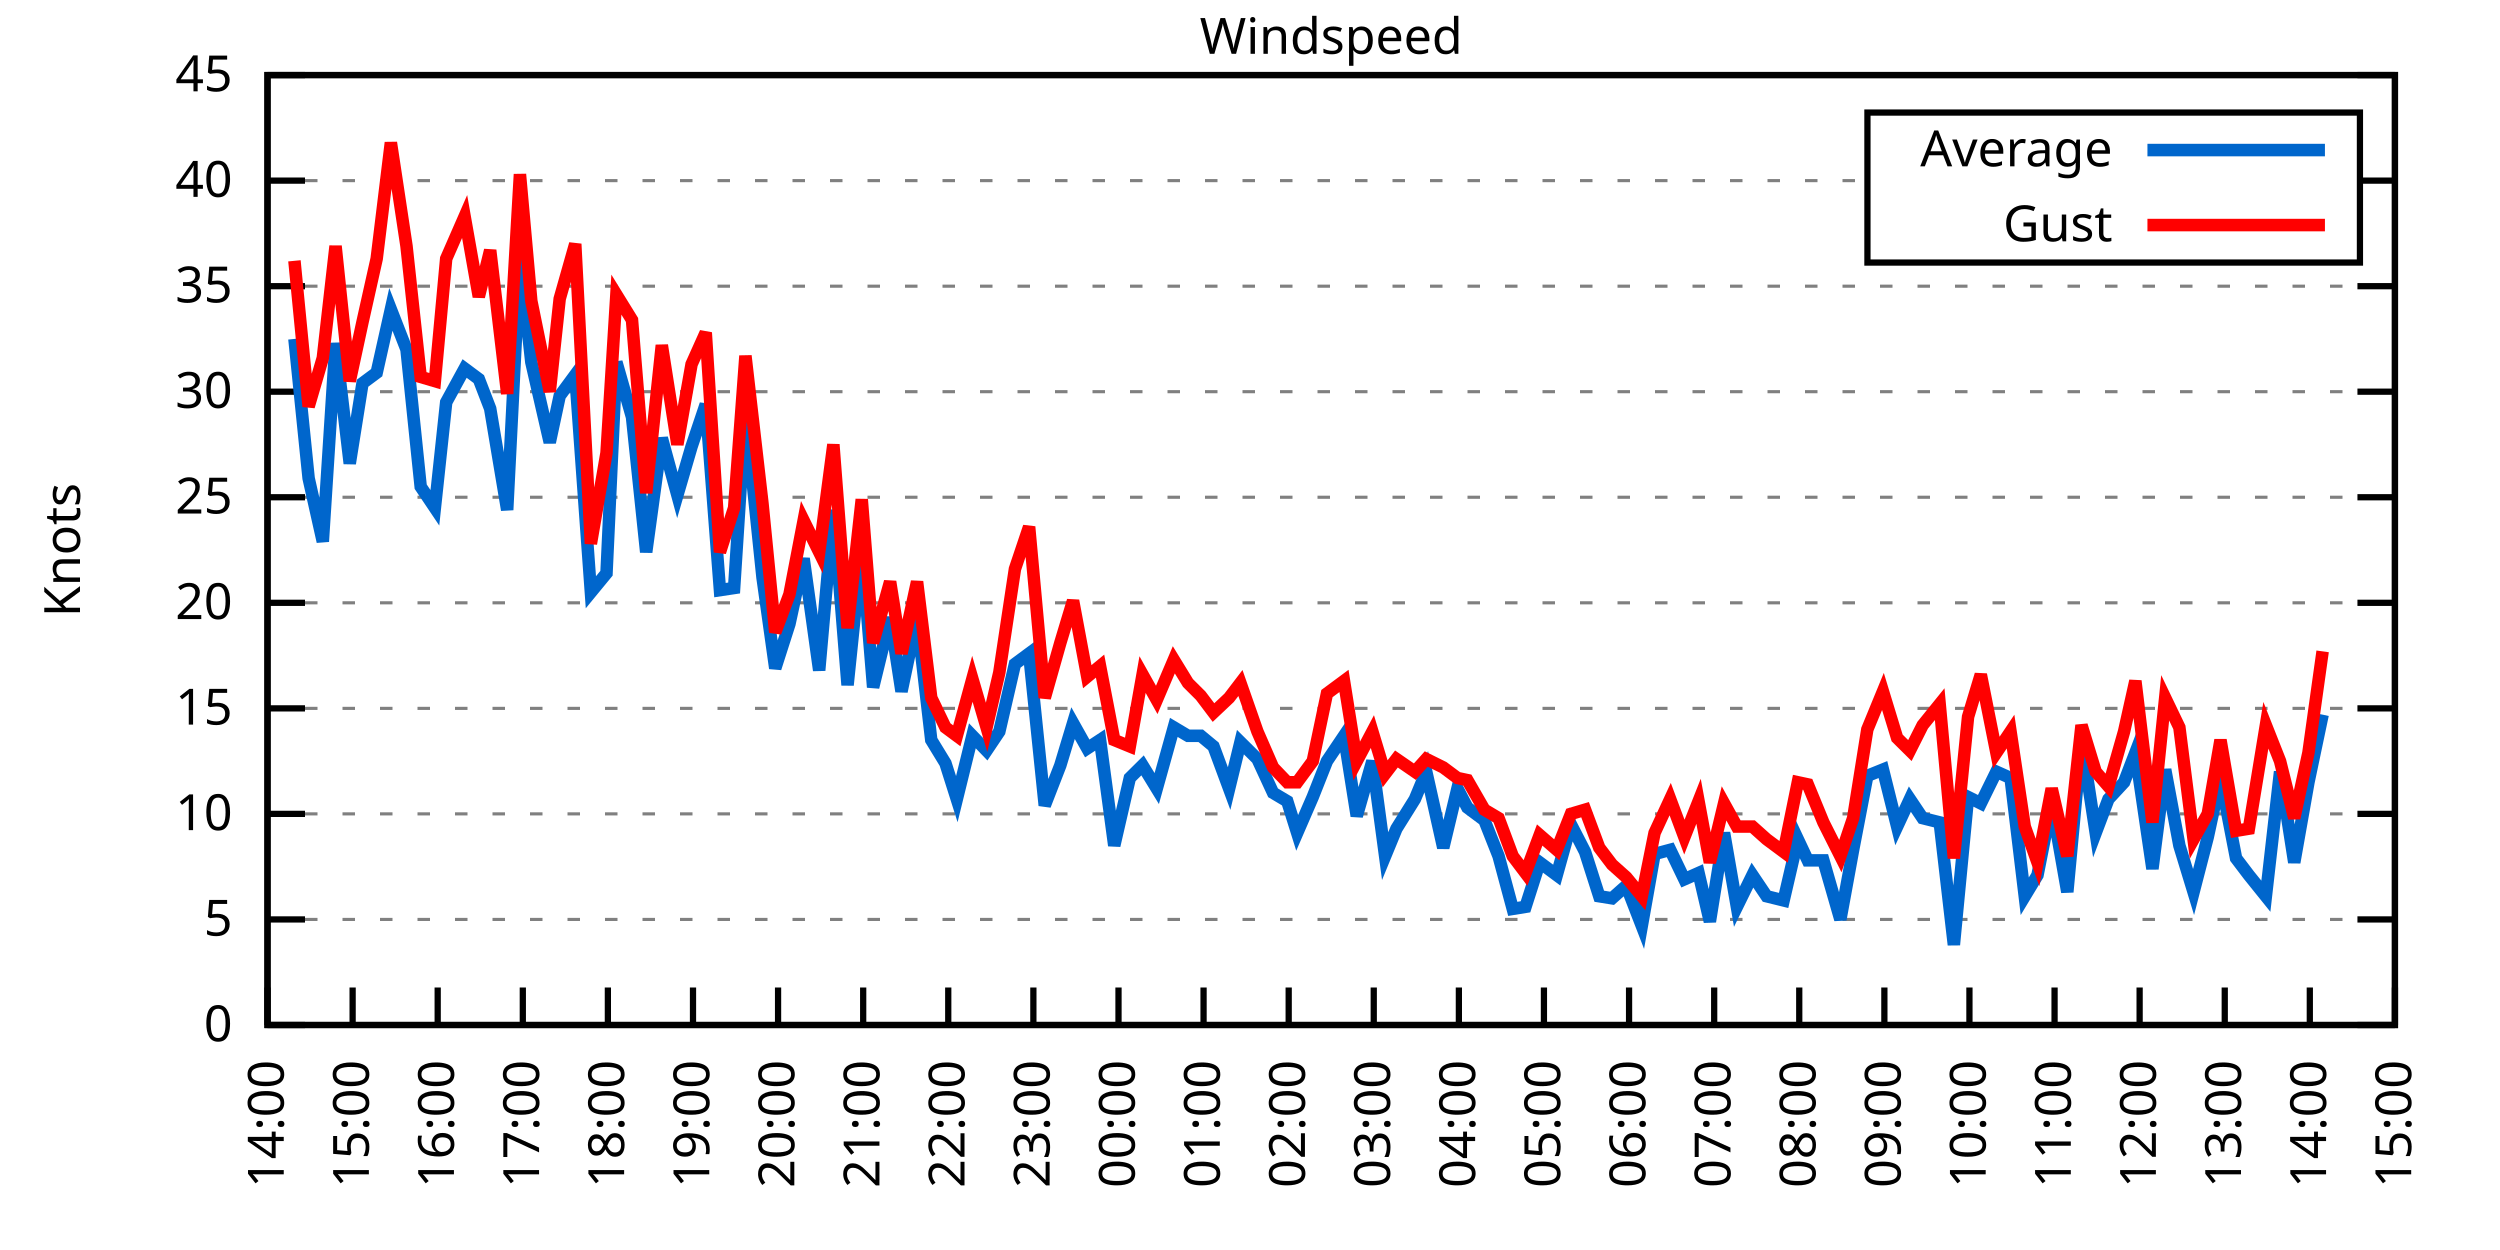
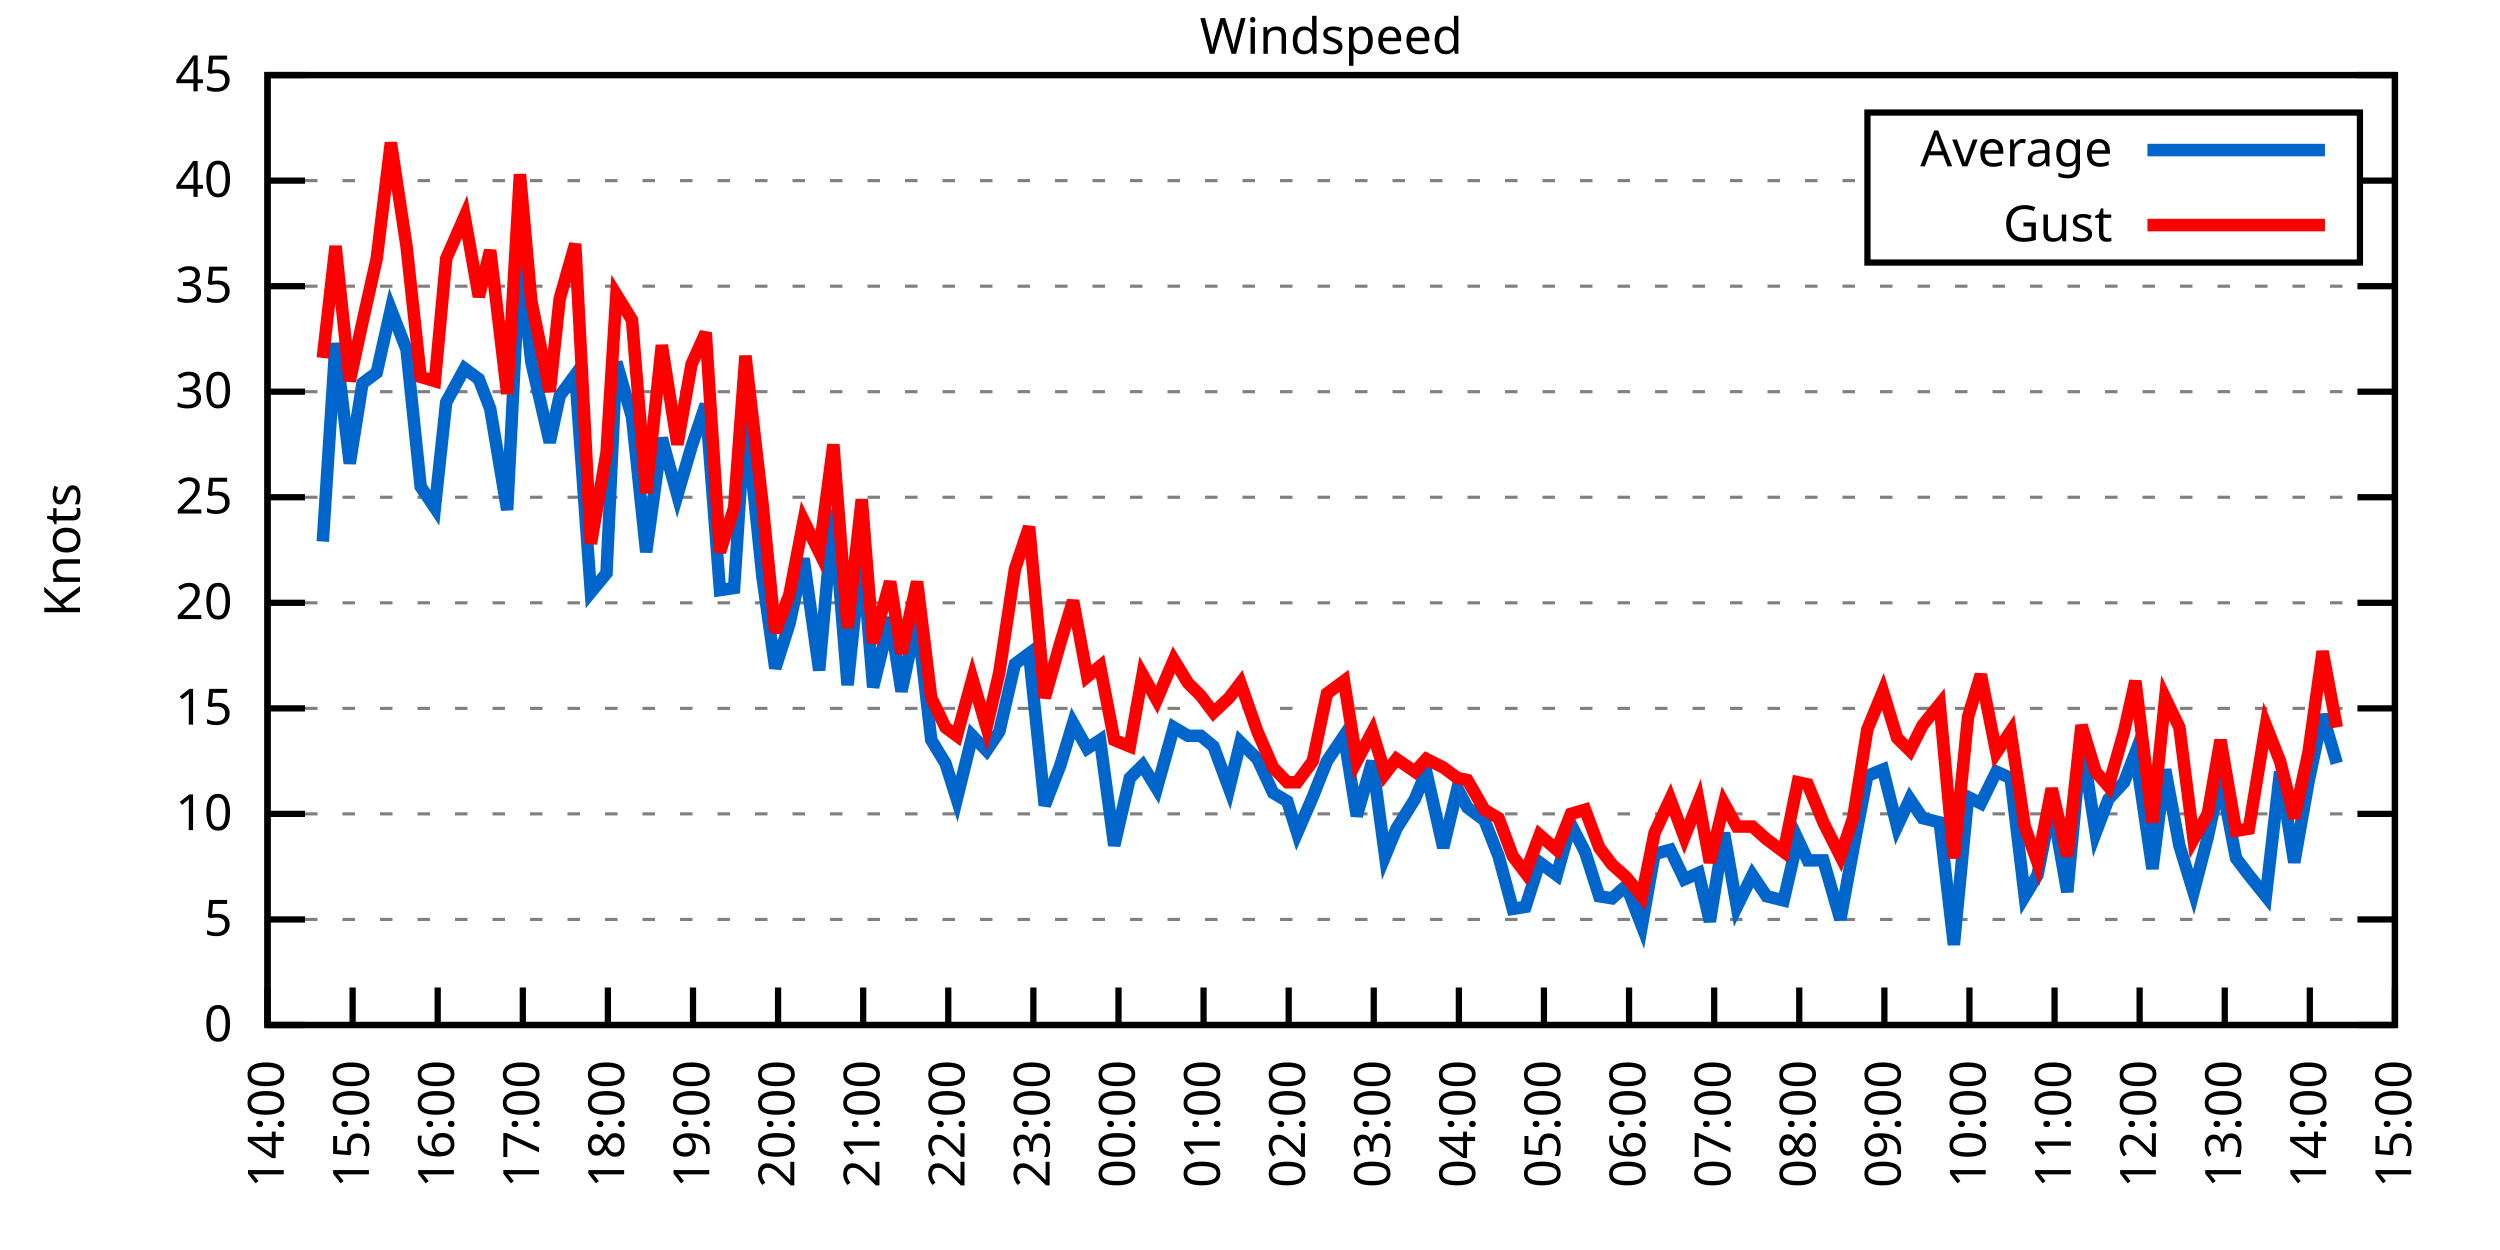
<svg xmlns="http://www.w3.org/2000/svg" xmlns:xlink="http://www.w3.org/1999/xlink" width="400" height="200" viewBox="0 0 400 200">
  <g id="gnuplot_canvas">
    <rect x="0" y="0" width="400" height="200" fill="none" />
    <defs>
      <circle id="gpDot" r="0.5" stroke-width="0.5" stroke="currentColor" />
      <path id="gpPt0" stroke-width="0.333" stroke="currentColor" d="M-1,0 h2 M0,-1 v2" />
      <path id="gpPt1" stroke-width="0.333" stroke="currentColor" d="M-1,-1 L1,1 M1,-1 L-1,1" />
      <path id="gpPt2" stroke-width="0.333" stroke="currentColor" d="M-1,0 L1,0 M0,-1 L0,1 M-1,-1 L1,1 M-1,1 L1,-1" />
      <rect id="gpPt3" stroke-width="0.333" stroke="currentColor" x="-1" y="-1" width="2" height="2" />
      <rect id="gpPt4" stroke-width="0.333" stroke="currentColor" fill="currentColor" x="-1" y="-1" width="2" height="2" />
      <circle id="gpPt5" stroke-width="0.333" stroke="currentColor" cx="0" cy="0" r="1" />
      <use xlink:href="#gpPt5" id="gpPt6" fill="currentColor" stroke="none" />
      <path id="gpPt7" stroke-width="0.333" stroke="currentColor" d="M0,-1.33 L-1.33,0.67 L1.33,0.67 z" />
      <use xlink:href="#gpPt7" id="gpPt8" fill="currentColor" stroke="none" />
      <use xlink:href="#gpPt7" id="gpPt9" stroke="currentColor" transform="rotate(180)" />
      <use xlink:href="#gpPt9" id="gpPt10" fill="currentColor" stroke="none" />
      <use xlink:href="#gpPt3" id="gpPt11" stroke="currentColor" transform="rotate(45)" />
      <use xlink:href="#gpPt11" id="gpPt12" fill="currentColor" stroke="none" />
      <path id="gpPt13" stroke-width="0.333" stroke="currentColor" d="M0,1.330 L1.265,0.411 L0.782,-1.067 L-0.782,-1.076 L-1.265,0.411 z" />
      <use xlink:href="#gpPt13" id="gpPt14" fill="currentColor" stroke="none" />
      <filter id="textbox" filterUnits="objectBoundingBox" x="0" y="0" height="1" width="1">
        <feFlood flood-color="white" flood-opacity="1" result="bgnd" />
        <feComposite in="SourceGraphic" in2="bgnd" operator="atop" />
      </filter>
      <filter id="greybox" filterUnits="objectBoundingBox" x="0" y="0" height="1" width="1">
        <feFlood flood-color="lightgrey" flood-opacity="1" result="grey" />
        <feComposite in="SourceGraphic" in2="grey" operator="atop" />
      </filter>
    </defs>
    <g fill="none" color="white" stroke="currentColor" stroke-width="1.00" stroke-linecap="butt" stroke-linejoin="miter">
</g>
    <g fill="none" color="black" stroke="currentColor" stroke-width="1.00" stroke-linecap="butt" stroke-linejoin="miter">
      <g stroke="none" shape-rendering="crispEdges">
        <polygon fill="rgb(255, 255, 255)" points="42.80,164.00 383.18,164.00 383.18,12.02 42.80,12.02 " />
      </g>
    </g>
    <g fill="none" color="black" stroke="currentColor" stroke-width="1.00" stroke-linecap="butt" stroke-linejoin="miter">
</g>
    <g fill="none" color="black" stroke="black" stroke-width="0.50" stroke-linecap="butt" stroke-linejoin="miter">
</g>
    <g fill="none" color="gray" stroke="currentColor" stroke-width="0.50" stroke-linecap="butt" stroke-linejoin="miter">
      <path stroke="gray" stroke-dasharray="2,4" class="gridline" d="M42.80,164.00 L383.19,164.00  " />
    </g>
    <g fill="none" color="gray" stroke="gray" stroke-width="1.00" stroke-linecap="butt" stroke-linejoin="miter">
</g>
    <g fill="none" color="black" stroke="currentColor" stroke-width="1.00" stroke-linecap="butt" stroke-linejoin="miter">
      <path stroke="black" d="M42.80,164.00 L48.80,164.00 M383.19,164.00 L377.19,164.00  " />
      <g transform="translate(37.20,166.60)" stroke="none" fill="black" font-family="Sans" font-size="8.00" text-anchor="end">
        <text>
          <tspan font-family="Sans"> 0</tspan>
        </text>
      </g>
    </g>
    <g fill="none" color="black" stroke="currentColor" stroke-width="1.00" stroke-linecap="butt" stroke-linejoin="miter">
</g>
    <g fill="none" color="black" stroke="black" stroke-width="0.50" stroke-linecap="butt" stroke-linejoin="miter">
</g>
    <g fill="none" color="gray" stroke="currentColor" stroke-width="0.50" stroke-linecap="butt" stroke-linejoin="miter">
      <path stroke="gray" stroke-dasharray="2,4" class="gridline" d="M42.80,147.11 L383.19,147.11  " />
    </g>
    <g fill="none" color="gray" stroke="gray" stroke-width="1.00" stroke-linecap="butt" stroke-linejoin="miter">
</g>
    <g fill="none" color="black" stroke="currentColor" stroke-width="1.00" stroke-linecap="butt" stroke-linejoin="miter">
      <path stroke="black" d="M42.80,147.11 L48.80,147.11 M383.19,147.11 L377.19,147.11  " />
      <g transform="translate(37.20,149.71)" stroke="none" fill="black" font-family="Sans" font-size="8.00" text-anchor="end">
        <text>
          <tspan font-family="Sans"> 5</tspan>
        </text>
      </g>
    </g>
    <g fill="none" color="black" stroke="currentColor" stroke-width="1.00" stroke-linecap="butt" stroke-linejoin="miter">
</g>
    <g fill="none" color="black" stroke="black" stroke-width="0.50" stroke-linecap="butt" stroke-linejoin="miter">
</g>
    <g fill="none" color="gray" stroke="currentColor" stroke-width="0.50" stroke-linecap="butt" stroke-linejoin="miter">
      <path stroke="gray" stroke-dasharray="2,4" class="gridline" d="M42.80,130.22 L383.19,130.22  " />
    </g>
    <g fill="none" color="gray" stroke="gray" stroke-width="1.00" stroke-linecap="butt" stroke-linejoin="miter">
</g>
    <g fill="none" color="black" stroke="currentColor" stroke-width="1.00" stroke-linecap="butt" stroke-linejoin="miter">
      <path stroke="black" d="M42.80,130.22 L48.80,130.22 M383.19,130.22 L377.19,130.22  " />
      <g transform="translate(37.20,132.82)" stroke="none" fill="black" font-family="Sans" font-size="8.00" text-anchor="end">
        <text>
          <tspan font-family="Sans"> 10</tspan>
        </text>
      </g>
    </g>
    <g fill="none" color="black" stroke="currentColor" stroke-width="1.00" stroke-linecap="butt" stroke-linejoin="miter">
</g>
    <g fill="none" color="black" stroke="black" stroke-width="0.50" stroke-linecap="butt" stroke-linejoin="miter">
</g>
    <g fill="none" color="gray" stroke="currentColor" stroke-width="0.50" stroke-linecap="butt" stroke-linejoin="miter">
      <path stroke="gray" stroke-dasharray="2,4" class="gridline" d="M42.80,113.34 L383.19,113.34  " />
    </g>
    <g fill="none" color="gray" stroke="gray" stroke-width="1.00" stroke-linecap="butt" stroke-linejoin="miter">
</g>
    <g fill="none" color="black" stroke="currentColor" stroke-width="1.00" stroke-linecap="butt" stroke-linejoin="miter">
      <path stroke="black" d="M42.80,113.34 L48.80,113.34 M383.19,113.34 L377.19,113.34  " />
      <g transform="translate(37.20,115.94)" stroke="none" fill="black" font-family="Sans" font-size="8.00" text-anchor="end">
        <text>
          <tspan font-family="Sans"> 15</tspan>
        </text>
      </g>
    </g>
    <g fill="none" color="black" stroke="currentColor" stroke-width="1.00" stroke-linecap="butt" stroke-linejoin="miter">
</g>
    <g fill="none" color="black" stroke="black" stroke-width="0.50" stroke-linecap="butt" stroke-linejoin="miter">
</g>
    <g fill="none" color="gray" stroke="currentColor" stroke-width="0.50" stroke-linecap="butt" stroke-linejoin="miter">
      <path stroke="gray" stroke-dasharray="2,4" class="gridline" d="M42.80,96.45 L383.19,96.45  " />
    </g>
    <g fill="none" color="gray" stroke="gray" stroke-width="1.00" stroke-linecap="butt" stroke-linejoin="miter">
</g>
    <g fill="none" color="black" stroke="currentColor" stroke-width="1.00" stroke-linecap="butt" stroke-linejoin="miter">
      <path stroke="black" d="M42.80,96.45 L48.80,96.45 M383.19,96.45 L377.19,96.45  " />
      <g transform="translate(37.20,99.05)" stroke="none" fill="black" font-family="Sans" font-size="8.00" text-anchor="end">
        <text>
          <tspan font-family="Sans"> 20</tspan>
        </text>
      </g>
    </g>
    <g fill="none" color="black" stroke="currentColor" stroke-width="1.00" stroke-linecap="butt" stroke-linejoin="miter">
</g>
    <g fill="none" color="black" stroke="black" stroke-width="0.50" stroke-linecap="butt" stroke-linejoin="miter">
</g>
    <g fill="none" color="gray" stroke="currentColor" stroke-width="0.50" stroke-linecap="butt" stroke-linejoin="miter">
      <path stroke="gray" stroke-dasharray="2,4" class="gridline" d="M42.80,79.56 L383.19,79.56  " />
    </g>
    <g fill="none" color="gray" stroke="gray" stroke-width="1.00" stroke-linecap="butt" stroke-linejoin="miter">
</g>
    <g fill="none" color="black" stroke="currentColor" stroke-width="1.00" stroke-linecap="butt" stroke-linejoin="miter">
      <path stroke="black" d="M42.80,79.56 L48.80,79.56 M383.19,79.56 L377.19,79.56  " />
      <g transform="translate(37.20,82.16)" stroke="none" fill="black" font-family="Sans" font-size="8.00" text-anchor="end">
        <text>
          <tspan font-family="Sans"> 25</tspan>
        </text>
      </g>
    </g>
    <g fill="none" color="black" stroke="currentColor" stroke-width="1.00" stroke-linecap="butt" stroke-linejoin="miter">
</g>
    <g fill="none" color="black" stroke="black" stroke-width="0.50" stroke-linecap="butt" stroke-linejoin="miter">
</g>
    <g fill="none" color="gray" stroke="currentColor" stroke-width="0.50" stroke-linecap="butt" stroke-linejoin="miter">
      <path stroke="gray" stroke-dasharray="2,4" class="gridline" d="M42.80,62.67 L383.19,62.67  " />
    </g>
    <g fill="none" color="gray" stroke="gray" stroke-width="1.00" stroke-linecap="butt" stroke-linejoin="miter">
</g>
    <g fill="none" color="black" stroke="currentColor" stroke-width="1.00" stroke-linecap="butt" stroke-linejoin="miter">
      <path stroke="black" d="M42.80,62.67 L48.80,62.67 M383.19,62.67 L377.19,62.67  " />
      <g transform="translate(37.20,65.27)" stroke="none" fill="black" font-family="Sans" font-size="8.00" text-anchor="end">
        <text>
          <tspan font-family="Sans"> 30</tspan>
        </text>
      </g>
    </g>
    <g fill="none" color="black" stroke="currentColor" stroke-width="1.00" stroke-linecap="butt" stroke-linejoin="miter">
</g>
    <g fill="none" color="black" stroke="black" stroke-width="0.50" stroke-linecap="butt" stroke-linejoin="miter">
</g>
    <g fill="none" color="gray" stroke="currentColor" stroke-width="0.50" stroke-linecap="butt" stroke-linejoin="miter">
      <path stroke="gray" stroke-dasharray="2,4" class="gridline" d="M42.80,45.79 L383.19,45.79  " />
    </g>
    <g fill="none" color="gray" stroke="gray" stroke-width="1.00" stroke-linecap="butt" stroke-linejoin="miter">
</g>
    <g fill="none" color="black" stroke="currentColor" stroke-width="1.00" stroke-linecap="butt" stroke-linejoin="miter">
      <path stroke="black" d="M42.80,45.79 L48.80,45.79 M383.19,45.79 L377.19,45.79  " />
      <g transform="translate(37.20,48.39)" stroke="none" fill="black" font-family="Sans" font-size="8.00" text-anchor="end">
        <text>
          <tspan font-family="Sans"> 35</tspan>
        </text>
      </g>
    </g>
    <g fill="none" color="black" stroke="currentColor" stroke-width="1.00" stroke-linecap="butt" stroke-linejoin="miter">
</g>
    <g fill="none" color="black" stroke="black" stroke-width="0.50" stroke-linecap="butt" stroke-linejoin="miter">
</g>
    <g fill="none" color="gray" stroke="currentColor" stroke-width="0.50" stroke-linecap="butt" stroke-linejoin="miter">
      <path stroke="gray" stroke-dasharray="2,4" class="gridline" d="M42.80,28.90 L298.79,28.90 M377.59,28.90 L383.19,28.90  " />
    </g>
    <g fill="none" color="gray" stroke="gray" stroke-width="1.00" stroke-linecap="butt" stroke-linejoin="miter">
</g>
    <g fill="none" color="black" stroke="currentColor" stroke-width="1.00" stroke-linecap="butt" stroke-linejoin="miter">
      <path stroke="black" d="M42.80,28.90 L48.80,28.90 M383.19,28.90 L377.19,28.90  " />
      <g transform="translate(37.20,31.50)" stroke="none" fill="black" font-family="Sans" font-size="8.00" text-anchor="end">
        <text>
          <tspan font-family="Sans"> 40</tspan>
        </text>
      </g>
    </g>
    <g fill="none" color="black" stroke="currentColor" stroke-width="1.00" stroke-linecap="butt" stroke-linejoin="miter">
</g>
    <g fill="none" color="black" stroke="black" stroke-width="0.50" stroke-linecap="butt" stroke-linejoin="miter">
</g>
    <g fill="none" color="gray" stroke="currentColor" stroke-width="0.50" stroke-linecap="butt" stroke-linejoin="miter">
      <path stroke="gray" stroke-dasharray="2,4" class="gridline" d="M42.80,12.01 L383.19,12.01  " />
    </g>
    <g fill="none" color="gray" stroke="gray" stroke-width="1.00" stroke-linecap="butt" stroke-linejoin="miter">
</g>
    <g fill="none" color="black" stroke="currentColor" stroke-width="1.00" stroke-linecap="butt" stroke-linejoin="miter">
      <path stroke="black" d="M42.80,12.01 L48.80,12.01 M383.19,12.01 L377.19,12.01  " />
      <g transform="translate(37.20,14.61)" stroke="none" fill="black" font-family="Sans" font-size="8.00" text-anchor="end">
        <text>
          <tspan font-family="Sans"> 45</tspan>
        </text>
      </g>
    </g>
    <g fill="none" color="black" stroke="currentColor" stroke-width="1.00" stroke-linecap="butt" stroke-linejoin="miter">
      <path stroke="black" d="M42.80,164.00 L42.80,158.00  " />
      <g transform="translate(45.40,169.60) rotate(270.00)" stroke="none" fill="black" font-family="Sans" font-size="8.00" text-anchor="end">
        <text>
          <tspan font-family="Sans">14:00</tspan>
        </text>
      </g>
    </g>
    <g fill="none" color="black" stroke="currentColor" stroke-width="1.00" stroke-linecap="butt" stroke-linejoin="miter">
      <path stroke="black" d="M56.42,164.00 L56.42,158.00  " />
      <g transform="translate(59.02,169.60) rotate(270.00)" stroke="none" fill="black" font-family="Sans" font-size="8.00" text-anchor="end">
        <text>
          <tspan font-family="Sans">15:00</tspan>
        </text>
      </g>
    </g>
    <g fill="none" color="black" stroke="currentColor" stroke-width="1.00" stroke-linecap="butt" stroke-linejoin="miter">
      <path stroke="black" d="M70.03,164.00 L70.03,158.00  " />
      <g transform="translate(72.63,169.60) rotate(270.00)" stroke="none" fill="black" font-family="Sans" font-size="8.00" text-anchor="end">
        <text>
          <tspan font-family="Sans">16:00</tspan>
        </text>
      </g>
    </g>
    <g fill="none" color="black" stroke="currentColor" stroke-width="1.00" stroke-linecap="butt" stroke-linejoin="miter">
      <path stroke="black" d="M83.65,164.00 L83.65,158.00  " />
      <g transform="translate(86.25,169.60) rotate(270.00)" stroke="none" fill="black" font-family="Sans" font-size="8.00" text-anchor="end">
        <text>
          <tspan font-family="Sans">17:00</tspan>
        </text>
      </g>
    </g>
    <g fill="none" color="black" stroke="currentColor" stroke-width="1.00" stroke-linecap="butt" stroke-linejoin="miter">
      <path stroke="black" d="M97.26,164.00 L97.26,158.00  " />
      <g transform="translate(99.86,169.60) rotate(270.00)" stroke="none" fill="black" font-family="Sans" font-size="8.00" text-anchor="end">
        <text>
          <tspan font-family="Sans">18:00</tspan>
        </text>
      </g>
    </g>
    <g fill="none" color="black" stroke="currentColor" stroke-width="1.00" stroke-linecap="butt" stroke-linejoin="miter">
      <path stroke="black" d="M110.88,164.00 L110.88,158.00  " />
      <g transform="translate(113.48,169.60) rotate(270.00)" stroke="none" fill="black" font-family="Sans" font-size="8.00" text-anchor="end">
        <text>
          <tspan font-family="Sans">19:00</tspan>
        </text>
      </g>
    </g>
    <g fill="none" color="black" stroke="currentColor" stroke-width="1.00" stroke-linecap="butt" stroke-linejoin="miter">
      <path stroke="black" d="M124.49,164.00 L124.49,158.00  " />
      <g transform="translate(127.09,169.60) rotate(270.00)" stroke="none" fill="black" font-family="Sans" font-size="8.00" text-anchor="end">
        <text>
          <tspan font-family="Sans">20:00</tspan>
        </text>
      </g>
    </g>
    <g fill="none" color="black" stroke="currentColor" stroke-width="1.00" stroke-linecap="butt" stroke-linejoin="miter">
      <path stroke="black" d="M138.11,164.00 L138.11,158.00  " />
      <g transform="translate(140.71,169.60) rotate(270.00)" stroke="none" fill="black" font-family="Sans" font-size="8.00" text-anchor="end">
        <text>
          <tspan font-family="Sans">21:00</tspan>
        </text>
      </g>
    </g>
    <g fill="none" color="black" stroke="currentColor" stroke-width="1.00" stroke-linecap="butt" stroke-linejoin="miter">
      <path stroke="black" d="M151.72,164.00 L151.72,158.00  " />
      <g transform="translate(154.32,169.60) rotate(270.00)" stroke="none" fill="black" font-family="Sans" font-size="8.00" text-anchor="end">
        <text>
          <tspan font-family="Sans">22:00</tspan>
        </text>
      </g>
    </g>
    <g fill="none" color="black" stroke="currentColor" stroke-width="1.00" stroke-linecap="butt" stroke-linejoin="miter">
      <path stroke="black" d="M165.34,164.00 L165.34,158.00  " />
      <g transform="translate(167.94,169.60) rotate(270.00)" stroke="none" fill="black" font-family="Sans" font-size="8.00" text-anchor="end">
        <text>
          <tspan font-family="Sans">23:00</tspan>
        </text>
      </g>
    </g>
    <g fill="none" color="black" stroke="currentColor" stroke-width="1.00" stroke-linecap="butt" stroke-linejoin="miter">
      <path stroke="black" d="M178.96,164.00 L178.96,158.00  " />
      <g transform="translate(181.56,169.60) rotate(270.00)" stroke="none" fill="black" font-family="Sans" font-size="8.00" text-anchor="end">
        <text>
          <tspan font-family="Sans">00:00</tspan>
        </text>
      </g>
    </g>
    <g fill="none" color="black" stroke="currentColor" stroke-width="1.00" stroke-linecap="butt" stroke-linejoin="miter">
      <path stroke="black" d="M192.57,164.00 L192.57,158.00  " />
      <g transform="translate(195.17,169.60) rotate(270.00)" stroke="none" fill="black" font-family="Sans" font-size="8.00" text-anchor="end">
        <text>
          <tspan font-family="Sans">01:00</tspan>
        </text>
      </g>
    </g>
    <g fill="none" color="black" stroke="currentColor" stroke-width="1.00" stroke-linecap="butt" stroke-linejoin="miter">
      <path stroke="black" d="M206.19,164.00 L206.19,158.00  " />
      <g transform="translate(208.79,169.60) rotate(270.00)" stroke="none" fill="black" font-family="Sans" font-size="8.00" text-anchor="end">
        <text>
          <tspan font-family="Sans">02:00</tspan>
        </text>
      </g>
    </g>
    <g fill="none" color="black" stroke="currentColor" stroke-width="1.00" stroke-linecap="butt" stroke-linejoin="miter">
      <path stroke="black" d="M219.80,164.00 L219.80,158.00  " />
      <g transform="translate(222.40,169.60) rotate(270.00)" stroke="none" fill="black" font-family="Sans" font-size="8.00" text-anchor="end">
        <text>
          <tspan font-family="Sans">03:00</tspan>
        </text>
      </g>
    </g>
    <g fill="none" color="black" stroke="currentColor" stroke-width="1.00" stroke-linecap="butt" stroke-linejoin="miter">
      <path stroke="black" d="M233.42,164.00 L233.42,158.00  " />
      <g transform="translate(236.02,169.60) rotate(270.00)" stroke="none" fill="black" font-family="Sans" font-size="8.00" text-anchor="end">
        <text>
          <tspan font-family="Sans">04:00</tspan>
        </text>
      </g>
    </g>
    <g fill="none" color="black" stroke="currentColor" stroke-width="1.00" stroke-linecap="butt" stroke-linejoin="miter">
      <path stroke="black" d="M247.03,164.00 L247.03,158.00  " />
      <g transform="translate(249.63,169.60) rotate(270.00)" stroke="none" fill="black" font-family="Sans" font-size="8.00" text-anchor="end">
        <text>
          <tspan font-family="Sans">05:00</tspan>
        </text>
      </g>
    </g>
    <g fill="none" color="black" stroke="currentColor" stroke-width="1.00" stroke-linecap="butt" stroke-linejoin="miter">
      <path stroke="black" d="M260.65,164.00 L260.65,158.00  " />
      <g transform="translate(263.25,169.60) rotate(270.00)" stroke="none" fill="black" font-family="Sans" font-size="8.00" text-anchor="end">
        <text>
          <tspan font-family="Sans">06:00</tspan>
        </text>
      </g>
    </g>
    <g fill="none" color="black" stroke="currentColor" stroke-width="1.00" stroke-linecap="butt" stroke-linejoin="miter">
      <path stroke="black" d="M274.27,164.00 L274.27,158.00  " />
      <g transform="translate(276.87,169.60) rotate(270.00)" stroke="none" fill="black" font-family="Sans" font-size="8.00" text-anchor="end">
        <text>
          <tspan font-family="Sans">07:00</tspan>
        </text>
      </g>
    </g>
    <g fill="none" color="black" stroke="currentColor" stroke-width="1.00" stroke-linecap="butt" stroke-linejoin="miter">
      <path stroke="black" d="M287.88,164.00 L287.88,158.00  " />
      <g transform="translate(290.48,169.60) rotate(270.00)" stroke="none" fill="black" font-family="Sans" font-size="8.00" text-anchor="end">
        <text>
          <tspan font-family="Sans">08:00</tspan>
        </text>
      </g>
    </g>
    <g fill="none" color="black" stroke="currentColor" stroke-width="1.00" stroke-linecap="butt" stroke-linejoin="miter">
      <path stroke="black" d="M301.50,164.00 L301.50,158.00  " />
      <g transform="translate(304.10,169.60) rotate(270.00)" stroke="none" fill="black" font-family="Sans" font-size="8.00" text-anchor="end">
        <text>
          <tspan font-family="Sans">09:00</tspan>
        </text>
      </g>
    </g>
    <g fill="none" color="black" stroke="currentColor" stroke-width="1.00" stroke-linecap="butt" stroke-linejoin="miter">
      <path stroke="black" d="M315.11,164.00 L315.11,158.00  " />
      <g transform="translate(317.71,169.60) rotate(270.00)" stroke="none" fill="black" font-family="Sans" font-size="8.00" text-anchor="end">
        <text>
          <tspan font-family="Sans">10:00</tspan>
        </text>
      </g>
    </g>
    <g fill="none" color="black" stroke="currentColor" stroke-width="1.00" stroke-linecap="butt" stroke-linejoin="miter">
      <path stroke="black" d="M328.73,164.00 L328.73,158.00  " />
      <g transform="translate(331.33,169.60) rotate(270.00)" stroke="none" fill="black" font-family="Sans" font-size="8.00" text-anchor="end">
        <text>
          <tspan font-family="Sans">11:00</tspan>
        </text>
      </g>
    </g>
    <g fill="none" color="black" stroke="currentColor" stroke-width="1.00" stroke-linecap="butt" stroke-linejoin="miter">
      <path stroke="black" d="M342.34,164.00 L342.34,158.00  " />
      <g transform="translate(344.94,169.60) rotate(270.00)" stroke="none" fill="black" font-family="Sans" font-size="8.00" text-anchor="end">
        <text>
          <tspan font-family="Sans">12:00</tspan>
        </text>
      </g>
    </g>
    <g fill="none" color="black" stroke="currentColor" stroke-width="1.00" stroke-linecap="butt" stroke-linejoin="miter">
      <path stroke="black" d="M355.96,164.00 L355.96,158.00  " />
      <g transform="translate(358.56,169.60) rotate(270.00)" stroke="none" fill="black" font-family="Sans" font-size="8.00" text-anchor="end">
        <text>
          <tspan font-family="Sans">13:00</tspan>
        </text>
      </g>
    </g>
    <g fill="none" color="black" stroke="currentColor" stroke-width="1.00" stroke-linecap="butt" stroke-linejoin="miter">
      <path stroke="black" d="M369.57,164.00 L369.57,158.00  " />
      <g transform="translate(372.17,169.60) rotate(270.00)" stroke="none" fill="black" font-family="Sans" font-size="8.00" text-anchor="end">
        <text>
          <tspan font-family="Sans">14:00</tspan>
        </text>
      </g>
    </g>
    <g fill="none" color="black" stroke="currentColor" stroke-width="1.00" stroke-linecap="butt" stroke-linejoin="miter">
      <path stroke="black" d="M383.19,164.00 L383.19,158.00  " />
      <g transform="translate(385.79,169.60) rotate(270.00)" stroke="none" fill="black" font-family="Sans" font-size="8.00" text-anchor="end">
        <text>
          <tspan font-family="Sans">15:00</tspan>
        </text>
      </g>
    </g>
    <g fill="none" color="black" stroke="currentColor" stroke-width="1.00" stroke-linecap="butt" stroke-linejoin="miter">
</g>
    <g fill="none" color="black" stroke="currentColor" stroke-width="1.00" stroke-linecap="butt" stroke-linejoin="miter">
      <path stroke="black" d="M42.80,12.01 L42.80,164.00 L383.19,164.00 L383.19,12.01 L42.80,12.01 Z  " />
    </g>
    <g fill="none" color="black" stroke="currentColor" stroke-width="1.00" stroke-linecap="butt" stroke-linejoin="miter">
</g>
    <g fill="none" color="black" stroke="currentColor" stroke-width="1.00" stroke-linecap="butt" stroke-linejoin="miter">
      <path stroke="black" d="M298.79,42.01 L298.79,18.01 L377.59,18.01 L377.59,42.01 L298.79,42.01 Z  " />
    </g>
    <g id="Windspeed_plot_1">
      <g fill="none" color="white" stroke="black" stroke-width="2.00" stroke-linecap="butt" stroke-linejoin="miter">
</g>
      <g fill="none" color="black" stroke="currentColor" stroke-width="2.00" stroke-linecap="butt" stroke-linejoin="miter">
        <g transform="translate(337.99,26.61)" stroke="none" fill="black" font-family="Sans" font-size="8.00" text-anchor="end">
          <text>
            <tspan font-family="Sans">Average</tspan>
          </text>
        </g>
      </g>
      <g fill="none" color="black" stroke="currentColor" stroke-width="2.00" stroke-linecap="butt" stroke-linejoin="miter">
-         <path stroke="rgb(  0, 102, 204)" d="M343.59,24.01 L371.99,24.01 M47.11,54.23 L49.38,76.52 L51.65,86.65 L53.69,54.90 L55.96,74.16 L58.00,61.32   L60.27,59.63 L62.54,49.50 L65.04,55.92 L67.31,77.87 L69.58,81.25 L71.39,64.36 L74.34,58.96 L76.61,60.65   L78.43,65.38 L81.15,81.59 L83.19,41.39 L85.01,57.94 L87.96,70.78 L89.55,63.35 L92.04,59.97 L94.54,94.76   L97.04,91.72 L98.62,57.94 L101.12,66.73 L103.39,88.34 L105.89,70.10 L108.38,79.22 L110.65,71.45 L112.92,64.70   L115.19,94.42 L117.46,94.08 L119.27,66.05 L122.00,92.40 L124.04,106.92 L126.31,99.83 L128.58,89.36 L131.07,107.26   L133.34,81.59 L135.61,109.62 L137.88,87.67 L139.70,109.96 L142.42,98.81 L144.24,110.63 L146.73,98.81 L149.00,118.40   L151.27,122.12 L153.09,127.86 L155.58,117.73 L157.85,120.09 L159.89,117.05 L162.39,106.24 L164.66,104.56 L167.16,128.87   L169.65,122.46 L171.69,115.70 L173.96,119.75 L176.01,118.40 L178.28,135.29 L180.77,124.48 L182.81,122.46 L185.08,126.17   L187.81,116.38 L190.08,117.73 L192.12,117.73 L194.16,119.42 L196.66,126.17 L198.47,118.74 L201.19,121.44 L203.69,126.85   L205.96,128.20 L207.55,133.26 L210.04,127.52 L212.31,121.78 L215.04,117.73 L217.08,130.56 L219.58,121.78 L221.62,136.98   L223.43,132.59 L226.38,127.86 L228.20,123.47 L230.92,135.63 L233.19,126.17 L234.78,129.21 L237.50,131.24 L239.77,136.98   L242.04,145.42 L244.08,145.09 L246.35,137.99 L249.08,140.02 L251.35,131.91 L253.61,136.30 L255.88,143.40 L257.93,143.73   L260.20,141.71 L262.69,148.13 L264.73,136.64 L267.23,135.97 L269.50,140.69 L271.77,139.68 L273.58,147.45 L275.85,133.26   L277.90,145.09 L280.39,140.02 L282.66,143.40 L285.38,144.07 L287.65,134.28 L289.24,137.66 L291.74,137.66 L294.46,147.11   L296.50,135.97 L298.77,124.14 L301.27,123.13 L303.54,132.25 L305.58,127.86 L307.62,130.90 L310.35,131.58 L312.62,151.17   L314.89,127.52 L316.93,128.54 L319.42,123.47 L321.69,124.48 L323.96,143.40 L326.00,140.02 L328.27,128.54 L330.77,142.72   L333.04,118.40 L335.31,133.26 L337.35,127.86 L339.85,125.16 L341.66,120.43 L344.39,139.01 L346.43,123.13 L348.70,135.29   L350.97,142.72 L353.24,133.94 L355.28,124.48 L357.77,137.32 L359.82,140.02 L362.54,143.40 L364.81,123.47 L367.08,137.99   L369.35,125.16 L371.62,114.35  " />
+         <path stroke="rgb(  0, 102, 204)" d="M343.59,24.01 L371.99,24.01 M51.65,86.65 L53.69,54.90 L55.96,74.16 L58.00,61.32 L60.27,59.63 L62.54,49.50   L65.04,55.92 L67.31,77.87 L69.58,81.25 L71.39,64.36 L74.34,58.96 L76.61,60.65 L78.43,65.38 L81.15,81.59   L83.19,41.39 L85.01,57.94 L87.96,70.78 L89.55,63.35 L92.04,59.97 L94.54,94.76 L97.04,91.72 L98.62,57.94   L101.12,66.73 L103.39,88.34 L105.89,70.10 L108.38,79.22 L110.65,71.45 L112.92,64.70 L115.19,94.42 L117.46,94.08   L119.27,66.05 L122.00,92.40 L124.04,106.92 L126.31,99.83 L128.58,89.36 L131.07,107.26 L133.34,81.59 L135.61,109.62   L137.88,87.67 L139.70,109.96 L142.42,98.81 L144.24,110.63 L146.73,98.81 L149.00,118.40 L151.27,122.12 L153.09,127.86   L155.58,117.73 L157.85,120.09 L159.89,117.05 L162.39,106.24 L164.66,104.56 L167.16,128.87 L169.65,122.46 L171.69,115.70   L173.96,119.75 L176.01,118.40 L178.28,135.29 L180.77,124.48 L182.81,122.46 L185.08,126.17 L187.81,116.38 L190.08,117.73   L192.12,117.73 L194.16,119.42 L196.66,126.17 L198.47,118.74 L201.19,121.44 L203.69,126.85 L205.96,128.20 L207.55,133.26   L210.04,127.52 L212.31,121.78 L215.04,117.73 L217.08,130.56 L219.58,121.78 L221.62,136.98 L223.43,132.59 L226.38,127.86   L228.20,123.47 L230.92,135.63 L233.19,126.17 L234.78,129.21 L237.50,131.24 L239.77,136.98 L242.04,145.42 L244.08,145.09   L246.35,137.99 L249.08,140.02 L251.35,131.91 L253.61,136.30 L255.88,143.40 L257.93,143.73 L260.20,141.71 L262.69,148.13   L264.73,136.64 L267.23,135.97 L269.50,140.69 L271.77,139.68 L273.58,147.45 L275.85,133.26 L277.90,145.09 L280.39,140.02   L282.66,143.40 L285.38,144.07 L287.65,134.28 L289.24,137.66 L291.74,137.66 L294.46,147.11 L296.50,135.97 L298.77,124.14   L301.27,123.13 L303.54,132.25 L305.58,127.86 L307.62,130.90 L310.35,131.58 L312.62,151.17 L314.89,127.52 L316.93,128.54   L319.42,123.47 L321.69,124.48 L323.96,143.40 L326.00,140.02 L328.27,128.54 L330.77,142.72 L333.04,118.40 L335.31,133.26   L337.35,127.86 L339.85,125.16 L341.66,120.43 L344.39,139.01 L346.43,123.13 L348.70,135.29 L350.97,142.72 L353.24,133.94   L355.28,124.48 L357.77,137.32 L359.82,140.02 L362.54,143.40 L364.81,123.47 L367.08,137.99 L369.35,125.16 L371.62,114.35   L373.89,122.12  " />
      </g>
    </g>
    <g id="Windspeed_plot_2">
      <g fill="none" color="black" stroke="currentColor" stroke-width="2.00" stroke-linecap="butt" stroke-linejoin="miter">
        <g transform="translate(337.99,38.61)" stroke="none" fill="black" font-family="Sans" font-size="8.00" text-anchor="end">
          <text>
            <tspan font-family="Sans">Gust</tspan>
          </text>
        </g>
      </g>
      <g fill="none" color="black" stroke="currentColor" stroke-width="2.00" stroke-linecap="butt" stroke-linejoin="miter">
-         <path stroke="rgb(255,   0,   0)" d="M343.59,36.01 L371.99,36.01 M47.11,41.73 L49.38,65.04 L51.65,57.27 L53.69,39.37 L55.96,60.98 L58.00,51.53   L60.27,41.39 L62.54,22.82 L65.04,39.37 L67.31,60.31 L69.58,60.98 L71.39,41.39 L74.34,34.64 L76.61,47.47   L78.43,40.04 L81.15,63.01 L83.19,27.88 L85.01,48.15 L87.96,62.67 L89.55,47.81 L92.04,39.03 L94.54,86.99   L97.04,72.47 L98.62,47.14 L101.12,51.19 L103.39,78.89 L105.89,55.24 L108.38,71.12 L110.65,58.28 L112.92,53.22   L115.19,88.34 L117.46,81.25 L119.27,56.93 L122.00,80.57 L124.04,101.18 L126.31,95.10 L128.58,83.28 L131.07,88.34   L133.34,71.12 L135.61,100.50 L137.88,79.90 L139.70,102.87 L142.42,93.07 L144.24,104.56 L146.73,93.07 L149.00,111.65   L151.27,116.38 L153.09,117.73 L155.58,108.61 L157.85,116.38 L159.89,107.59 L162.39,91.04 L164.66,84.29 L167.16,111.65   L169.65,102.87 L171.69,96.11 L173.96,108.27 L176.01,106.58 L178.28,118.40 L180.77,119.42 L182.81,107.93 L185.08,111.99   L187.81,105.57 L190.08,109.28 L192.12,111.31 L194.16,114.01 L196.66,111.65 L198.47,109.28 L201.19,117.05 L203.69,122.79   L205.96,125.16 L207.55,125.16 L210.04,121.78 L212.31,110.97 L215.04,108.95 L217.08,121.78 L219.58,117.05 L221.62,123.81   L223.43,121.44 L226.38,123.47 L228.20,121.44 L230.92,122.79 L233.19,124.48 L234.78,124.82 L237.50,129.55 L239.77,130.90   L242.04,136.98 L244.08,139.68 L246.35,133.60 L249.08,135.97 L251.35,130.22 L253.61,129.55 L255.88,135.63 L257.93,138.33   L260.20,140.36 L262.69,143.40 L264.73,133.26 L267.23,127.86 L269.50,133.94 L271.77,128.20 L273.58,137.99 L275.85,128.54   L277.90,132.25 L280.39,132.25 L282.66,134.28 L285.38,136.30 L287.65,125.16 L289.24,125.50 L291.74,131.58 L294.46,136.98   L296.50,130.90 L298.77,116.71 L301.27,110.63 L303.54,118.07 L305.58,120.09 L307.62,116.04 L310.35,112.66 L312.62,137.32   L314.89,114.69 L316.93,107.93 L319.42,120.43 L321.69,117.05 L323.96,132.25 L326.00,137.99 L328.27,126.17 L330.77,136.98   L333.04,116.04 L335.31,123.47 L337.35,125.83 L339.85,117.05 L341.66,108.95 L344.39,131.58 L346.43,111.65 L348.70,116.38   L350.97,134.28 L353.24,130.22 L355.28,118.40 L357.77,132.93 L359.82,132.59 L362.54,116.04 L364.81,121.78 L367.08,130.90   L369.35,120.43 L371.62,104.22  " />
+         <path stroke="rgb(255,   0,   0)" d="M343.59,36.01 L371.99,36.01 M51.65,57.27 L53.69,39.37 L55.96,60.98 L58.00,51.53 L60.27,41.39 L62.54,22.82   L65.04,39.37 L67.31,60.31 L69.58,60.98 L71.39,41.39 L74.34,34.64 L76.61,47.47 L78.43,40.04 L81.15,63.01   L83.19,27.88 L85.01,48.15 L87.96,62.67 L89.55,47.81 L92.04,39.03 L94.54,86.99 L97.04,72.47 L98.62,47.14   L101.12,51.19 L103.39,78.89 L105.89,55.24 L108.38,71.12 L110.65,58.28 L112.92,53.22 L115.19,88.34 L117.46,81.25   L119.27,56.93 L122.00,80.57 L124.04,101.18 L126.31,95.10 L128.58,83.28 L131.07,88.34 L133.34,71.12 L135.61,100.50   L137.88,79.90 L139.70,102.87 L142.42,93.07 L144.24,104.56 L146.73,93.07 L149.00,111.65 L151.27,116.38 L153.09,117.73   L155.58,108.61 L157.85,116.38 L159.89,107.59 L162.39,91.04 L164.66,84.29 L167.16,111.65 L169.65,102.87 L171.69,96.11   L173.96,108.27 L176.01,106.58 L178.28,118.40 L180.77,119.42 L182.81,107.93 L185.08,111.99 L187.81,105.57 L190.08,109.28   L192.12,111.31 L194.16,114.01 L196.66,111.65 L198.47,109.28 L201.19,117.05 L203.69,122.79 L205.96,125.16 L207.55,125.16   L210.04,121.78 L212.31,110.97 L215.04,108.95 L217.08,121.78 L219.58,117.05 L221.62,123.81 L223.43,121.44 L226.38,123.47   L228.20,121.44 L230.92,122.79 L233.19,124.48 L234.78,124.82 L237.50,129.55 L239.77,130.90 L242.04,136.98 L244.08,139.68   L246.35,133.60 L249.08,135.97 L251.35,130.22 L253.61,129.55 L255.88,135.63 L257.93,138.33 L260.20,140.36 L262.69,143.40   L264.73,133.26 L267.23,127.86 L269.50,133.94 L271.77,128.20 L273.58,137.99 L275.85,128.54 L277.90,132.25 L280.39,132.25   L282.66,134.28 L285.38,136.30 L287.65,125.16 L289.24,125.50 L291.74,131.58 L294.46,136.98 L296.50,130.90 L298.77,116.71   L301.27,110.63 L303.54,118.07 L305.58,120.09 L307.62,116.04 L310.35,112.66 L312.62,137.32 L314.89,114.69 L316.93,107.93   L319.42,120.43 L321.69,117.05 L323.96,132.25 L326.00,137.99 L328.27,126.17 L330.77,136.98 L333.04,116.04 L335.31,123.47   L337.35,125.83 L339.85,117.05 L341.66,108.95 L344.39,131.58 L346.43,111.65 L348.70,116.38 L350.97,134.28 L353.24,130.22   L355.28,118.40 L357.77,132.93 L359.82,132.59 L362.54,116.04 L364.81,121.78 L367.08,130.90 L369.35,120.43 L371.62,104.22   L373.89,116.38  " />
      </g>
    </g>
    <g fill="none" color="black" stroke="currentColor" stroke-width="2.00" stroke-linecap="butt" stroke-linejoin="miter">
</g>
    <g fill="none" color="black" stroke="black" stroke-width="1.00" stroke-linecap="butt" stroke-linejoin="miter">
</g>
    <g fill="none" color="black" stroke="currentColor" stroke-width="1.00" stroke-linecap="butt" stroke-linejoin="miter">
      <path stroke="black" d="M42.80,12.01 L42.80,164.00 L383.19,164.00 L383.19,12.01 L42.80,12.01 Z  " />
      <g transform="translate(12.80,88.01) rotate(270.00)" stroke="none" fill="black" font-family="Sans" font-size="8.00" text-anchor="middle">
        <text>
          <tspan font-family="Sans">Knots</tspan>
        </text>
      </g>
    </g>
    <g fill="none" color="black" stroke="currentColor" stroke-width="1.00" stroke-linecap="butt" stroke-linejoin="miter">
</g>
    <g fill="none" color="black" stroke="currentColor" stroke-width="1.00" stroke-linecap="butt" stroke-linejoin="miter">
      <g transform="translate(212.99,8.61)" stroke="none" fill="black" font-family="Sans" font-size="8.00" text-anchor="middle">
        <text>
          <tspan font-family="Sans">Windspeed</tspan>
        </text>
      </g>
    </g>
    <g fill="none" color="black" stroke="currentColor" stroke-width="1.00" stroke-linecap="butt" stroke-linejoin="miter">
</g>
  </g>
</svg>
